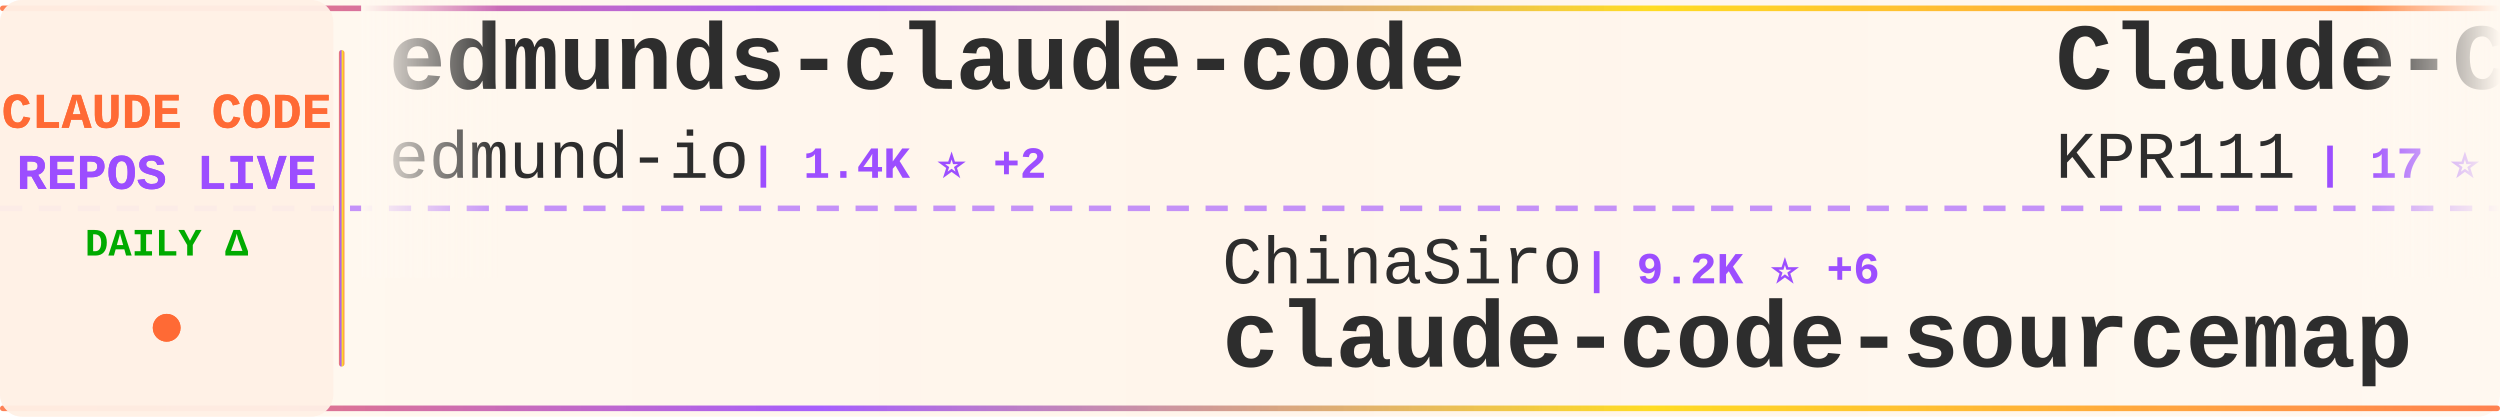
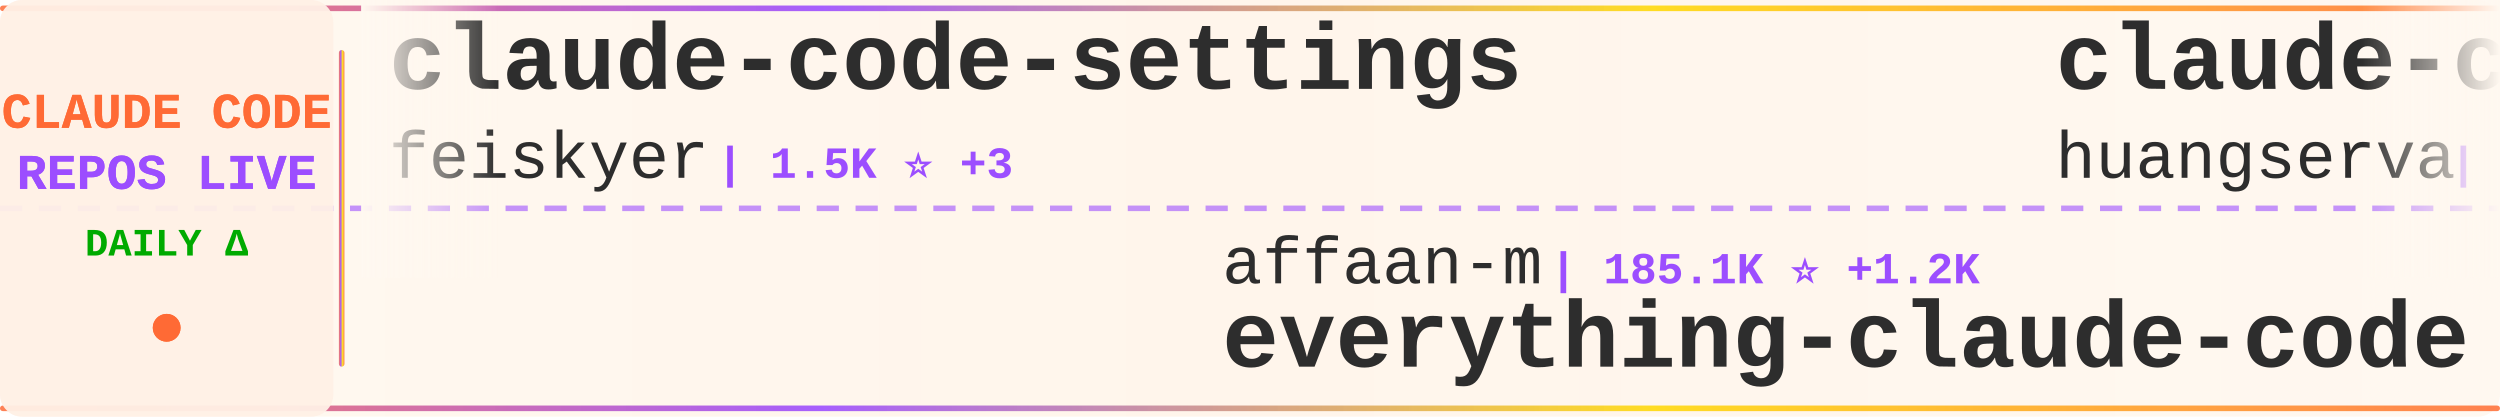
<svg xmlns="http://www.w3.org/2000/svg" width="900" height="150">
  <defs>
    <linearGradient id="tickerBg" x1="0%" y1="0%" x2="100%" y2="0%">
      <stop offset="0%" style="stop-color:#fff8f0;stop-opacity:0.98" />
      <stop offset="50%" style="stop-color:#fff5eb;stop-opacity:1" />
      <stop offset="100%" style="stop-color:#fff8f0;stop-opacity:0.98" />
    </linearGradient>
    <linearGradient id="borderGrad" x1="0%" y1="0%" x2="100%" y2="0%">
      <stop offset="0%" style="stop-color:#FF6B35;stop-opacity:0.85">
        <animate attributeName="stop-opacity" values="0.85;1;0.85" dur="2s" repeatCount="indefinite" />
      </stop>
      <stop offset="33%" style="stop-color:#9C4EFF;stop-opacity:0.9">
        <animate attributeName="stop-opacity" values="0.9;1;0.9" dur="2.2s" repeatCount="indefinite" />
      </stop>
      <stop offset="66%" style="stop-color:#FFD700;stop-opacity:0.85">
        <animate attributeName="stop-opacity" values="0.85;1;0.85" dur="1.8s" repeatCount="indefinite" />
      </stop>
      <stop offset="100%" style="stop-color:#FF6B35;stop-opacity:0.85">
        <animate attributeName="stop-opacity" values="0.85;1;0.85" dur="2s" repeatCount="indefinite" />
      </stop>
    </linearGradient>
    <filter id="textGlow">
      <feGaussianBlur stdDeviation="0.15" result="coloredBlur" />
      <feMerge>
        <feMergeNode in="coloredBlur" />
        <feMergeNode in="SourceGraphic" />
      </feMerge>
    </filter>
    <filter id="metricGlow">
      <feGaussianBlur stdDeviation="0.2" result="coloredBlur" />
      <feMerge>
        <feMergeNode in="coloredBlur" />
        <feMergeNode in="SourceGraphic" />
      </feMerge>
    </filter>
    <linearGradient id="leftFade" x1="0%" y1="0%" x2="100%" y2="0%">
      <stop offset="0%" style="stop-color:#fff8f0;stop-opacity:1" />
      <stop offset="100%" style="stop-color:#fff8f0;stop-opacity:0" />
    </linearGradient>
    <linearGradient id="rightFade" x1="0%" y1="0%" x2="100%" y2="0%">
      <stop offset="0%" style="stop-color:#fff8f0;stop-opacity:0" />
      <stop offset="100%" style="stop-color:#fff8f0;stop-opacity:1" />
    </linearGradient>
  </defs>
  <rect width="900" height="150" fill="url(#tickerBg)" rx="8" />
  <rect x="0" y="2" width="900" height="2" fill="url(#borderGrad)" rx="1" />
  <rect x="0" y="146" width="900" height="2" fill="url(#borderGrad)" rx="1" />
  <line x1="0" y1="75" x2="900" y2="75" stroke="#9C4EFF" stroke-width="2" stroke-dasharray="8 6" opacity="0.6" />
  <rect x="0" y="0" width="120" height="150" fill="#fff0e6" opacity="0.95" rx="8" />
  <text x="60" y="46" font-family="'Courier New', monospace" font-size="18" font-weight="bold" fill="#FF6B35" text-anchor="middle" filter="url(#textGlow)">
    CLAUDE CODE
  </text>
  <text x="60" y="68" font-family="'Courier New', monospace" font-size="18" font-weight="bold" fill="#9C4EFF" text-anchor="middle" filter="url(#textGlow)">
    REPOS LIVE
  </text>
  <text x="60" y="92" font-family="'Courier New', monospace" font-size="14" font-weight="bold" fill="#00aa00" text-anchor="middle">
    DAILY Δ
  </text>
  <circle cx="60" cy="118" r="5" fill="#FF6B35" filter="url(#metricGlow)">
    <animate attributeName="r" values="4;6;4" dur="1.5s" repeatCount="indefinite" />
    <animate attributeName="opacity" values="0.6;1;0.6" dur="1.5s" repeatCount="indefinite" />
  </circle>
  <rect x="122" y="18" width="2" height="114" fill="url(#borderGrad)" rx="1" />
  <clipPath id="tickerClip">
    <rect x="130" y="0" width="770" height="150" />
  </clipPath>
  <g clip-path="url(#tickerClip)">
    <g id="tickerItems">
      <animateTransform attributeName="transform" attributeType="XML" type="translate" from="0 0" to="-3000 0" dur="54s" repeatCount="indefinite" />
      <g transform="translate(0, 0)">
-         <text x="140" y="32" font-family="'Courier New', monospace" font-size="34" font-weight="bold" fill="#2d2d2d">edmunds-claude-code</text>
-         <text x="140" y="64" font-family="'Courier New', monospace" font-size="24" font-weight="normal" fill="#2d2d2d" opacity="1.0">edmund-io</text>
-         <text x="270" y="64" font-family="'Courier New', monospace" font-size="16" font-weight="bold" fill="#9C4EFF"> | 1.4K ⭐ +2</text>
+         <text x="140" y="32" font-family="'Courier New', monospace" font-size="34" font-weight="bold" fill="#2d2d2d">claude-code-settings</text>
+         <text x="140" y="64" font-family="'Courier New', monospace" font-size="24" font-weight="normal" fill="#2d2d2d" opacity="1.0">feiskyer</text>
+         <text x="258" y="64" font-family="'Courier New', monospace" font-size="16" font-weight="bold" fill="#9C4EFF"> | 1.5K ⭐ +3</text>
      </g>
      <g transform="translate(300, 0)">
-         <text x="140" y="102" font-family="'Courier New', monospace" font-size="24" font-weight="normal" fill="#2d2d2d" opacity="1.0">ChinaSiro</text>
-         <text x="270" y="102" font-family="'Courier New', monospace" font-size="16" font-weight="bold" fill="#9C4EFF"> | 9.2K ⭐ +6</text>
-         <text x="140" y="132" font-family="'Courier New', monospace" font-size="34" font-weight="bold" fill="#2d2d2d">claude-code-sourcemap</text>
+         <text x="140" y="102" font-family="'Courier New', monospace" font-size="24" font-weight="normal" fill="#2d2d2d" opacity="1.0">affaan-m</text>
+         <text x="258" y="102" font-family="'Courier New', monospace" font-size="16" font-weight="bold" fill="#9C4EFF"> | 185.1K ⭐ +1.2K</text>
+         <text x="140" y="132" font-family="'Courier New', monospace" font-size="34" font-weight="bold" fill="#2d2d2d">everything-claude-code</text>
      </g>
      <g transform="translate(600, 0)">
-         <text x="140" y="32" font-family="'Courier New', monospace" font-size="34" font-weight="bold" fill="#2d2d2d">Claude-Code</text>
-         <text x="140" y="64" font-family="'Courier New', monospace" font-size="24" font-weight="normal" fill="#2d2d2d" opacity="1.0">KPR111</text>
-         <text x="234" y="64" font-family="'Courier New', monospace" font-size="16" font-weight="bold" fill="#9C4EFF"> | 17 ⭐</text>
+         <text x="140" y="32" font-family="'Courier New', monospace" font-size="34" font-weight="bold" fill="#2d2d2d">claude-code-cli</text>
+         <text x="140" y="64" font-family="'Courier New', monospace" font-size="24" font-weight="normal" fill="#2d2d2d" opacity="1.0">huangserva</text>
+         <text x="282" y="64" font-family="'Courier New', monospace" font-size="16" font-weight="bold" fill="#9C4EFF"> | 584 ⭐ +1</text>
      </g>
      <g transform="translate(900, 0)">
-         <text x="140" y="102" font-family="'Courier New', monospace" font-size="24" font-weight="normal" fill="#2d2d2d" opacity="1.0">alejandrobalderas</text>
-         <text x="366" y="102" font-family="'Courier New', monospace" font-size="16" font-weight="bold" fill="#9C4EFF"> | 1.9K ⭐ +2</text>
-         <text x="140" y="132" font-family="'Courier New', monospace" font-size="34" font-weight="bold" fill="#2d2d2d">claude-code-from-source</text>
+         <text x="140" y="102" font-family="'Courier New', monospace" font-size="24" font-weight="normal" fill="#2d2d2d" opacity="1.0">alirezarezvani</text>
+         <text x="330" y="102" font-family="'Courier New', monospace" font-size="16" font-weight="bold" fill="#9C4EFF"> | 15.1K ⭐ +121</text>
+         <text x="140" y="132" font-family="'Courier New', monospace" font-size="34" font-weight="bold" fill="#2d2d2d">claude-skills</text>
      </g>
      <g transform="translate(1200, 0)">
-         <text x="140" y="32" font-family="'Courier New', monospace" font-size="34" font-weight="bold" fill="#2d2d2d">claude-code-my-workflow</text>
-         <text x="140" y="64" font-family="'Courier New', monospace" font-size="24" font-weight="normal" fill="#2d2d2d" opacity="1.0">pedrohcgs</text>
-         <text x="270" y="64" font-family="'Courier New', monospace" font-size="16" font-weight="bold" fill="#9C4EFF"> | 1.1K ⭐ +4</text>
+         <text x="140" y="32" font-family="'Courier New', monospace" font-size="34" font-weight="bold" fill="#2d2d2d">Claude-Code-Source-Study</text>
+         <text x="140" y="64" font-family="'Courier New', monospace" font-size="24" font-weight="normal" fill="#2d2d2d" opacity="1.0">luyao618</text>
+         <text x="258" y="64" font-family="'Courier New', monospace" font-size="16" font-weight="bold" fill="#9C4EFF"> | 1.4K ⭐ +3</text>
      </g>
      <g transform="translate(1500, 0)">
-         <text x="140" y="102" font-family="'Courier New', monospace" font-size="24" font-weight="normal" fill="#2d2d2d" opacity="1.0">anthropics</text>
-         <text x="282" y="102" font-family="'Courier New', monospace" font-size="16" font-weight="bold" fill="#9C4EFF"> | 135.9K ⭐ +625</text>
-         <text x="140" y="132" font-family="'Courier New', monospace" font-size="34" font-weight="bold" fill="#2d2d2d">skills</text>
+         <text x="140" y="102" font-family="'Courier New', monospace" font-size="24" font-weight="normal" fill="#2d2d2d" opacity="1.0">carlvellotti</text>
+         <text x="306" y="102" font-family="'Courier New', monospace" font-size="16" font-weight="bold" fill="#9C4EFF"> | 2.0K ⭐ +4</text>
+         <text x="140" y="132" font-family="'Courier New', monospace" font-size="34" font-weight="bold" fill="#2d2d2d">claude-code-pm-course</text>
      </g>
      <g transform="translate(1800, 0)">
-         <text x="140" y="32" font-family="'Courier New', monospace" font-size="34" font-weight="bold" fill="#2d2d2d">Claude-Code-Source-Study</text>
-         <text x="140" y="64" font-family="'Courier New', monospace" font-size="24" font-weight="normal" fill="#2d2d2d" opacity="1.0">luyao618</text>
-         <text x="258" y="64" font-family="'Courier New', monospace" font-size="16" font-weight="bold" fill="#9C4EFF"> | 1.4K ⭐ +4</text>
+         <text x="140" y="32" font-family="'Courier New', monospace" font-size="34" font-weight="bold" fill="#2d2d2d">free-claude-code</text>
+         <text x="140" y="64" font-family="'Courier New', monospace" font-size="24" font-weight="normal" fill="#2d2d2d" opacity="1.0">Alishahryar1</text>
+         <text x="306" y="64" font-family="'Courier New', monospace" font-size="16" font-weight="bold" fill="#9C4EFF"> | 25.1K ⭐ +220</text>
      </g>
      <g transform="translate(2100, 0)">
-         <text x="140" y="102" font-family="'Courier New', monospace" font-size="24" font-weight="normal" fill="#2d2d2d" opacity="1.0">VoltAgent</text>
-         <text x="270" y="102" font-family="'Courier New', monospace" font-size="16" font-weight="bold" fill="#9C4EFF"> | 20.0K ⭐ +63</text>
-         <text x="140" y="132" font-family="'Courier New', monospace" font-size="34" font-weight="bold" fill="#2d2d2d">awesome-claude-code-suba...</text>
+         <text x="140" y="102" font-family="'Courier New', monospace" font-size="24" font-weight="normal" fill="#2d2d2d" opacity="1.0">centminmod</text>
+         <text x="282" y="102" font-family="'Courier New', monospace" font-size="16" font-weight="bold" fill="#9C4EFF"> | 2.3K ⭐ +2</text>
+         <text x="140" y="132" font-family="'Courier New', monospace" font-size="34" font-weight="bold" fill="#2d2d2d">my-claude-code-setup</text>
      </g>
      <g transform="translate(2400, 0)">
-         <text x="140" y="32" font-family="'Courier New', monospace" font-size="34" font-weight="bold" fill="#2d2d2d">claude-code-workflows</text>
-         <text x="140" y="64" font-family="'Courier New', monospace" font-size="24" font-weight="normal" fill="#2d2d2d" opacity="1.0">OneRedOak</text>
-         <text x="270" y="64" font-family="'Courier New', monospace" font-size="16" font-weight="bold" fill="#9C4EFF"> | 3.8K ⭐ +5</text>
+         <text x="140" y="32" font-family="'Courier New', monospace" font-size="34" font-weight="bold" fill="#2d2d2d">claude-code-book</text>
+         <text x="140" y="64" font-family="'Courier New', monospace" font-size="24" font-weight="normal" fill="#2d2d2d" opacity="1.0">lintsinghua</text>
+         <text x="294" y="64" font-family="'Courier New', monospace" font-size="16" font-weight="bold" fill="#9C4EFF"> | 3.3K ⭐ +11</text>
      </g>
      <g transform="translate(2700, 0)">
-         <text x="140" y="102" font-family="'Courier New', monospace" font-size="24" font-weight="normal" fill="#2d2d2d" opacity="1.0">kodu-ai</text>
-         <text x="246" y="102" font-family="'Courier New', monospace" font-size="16" font-weight="bold" fill="#9C4EFF"> | 5.3K ⭐</text>
-         <text x="140" y="132" font-family="'Courier New', monospace" font-size="34" font-weight="bold" fill="#2d2d2d">claude-coder</text>
+         <text x="140" y="102" font-family="'Courier New', monospace" font-size="24" font-weight="normal" fill="#2d2d2d" opacity="1.0">sickn33</text>
+         <text x="246" y="102" font-family="'Courier New', monospace" font-size="16" font-weight="bold" fill="#9C4EFF"> | 37.8K ⭐ +90</text>
+         <text x="140" y="132" font-family="'Courier New', monospace" font-size="34" font-weight="bold" fill="#2d2d2d">antigravity-awesome-skil...</text>
      </g>
      <g transform="translate(3000, 0)">
-         <text x="140" y="32" font-family="'Courier New', monospace" font-size="34" font-weight="bold" fill="#2d2d2d">edmunds-claude-code</text>
-         <text x="140" y="64" font-family="'Courier New', monospace" font-size="24" font-weight="normal" fill="#2d2d2d" opacity="1.0">edmund-io</text>
-         <text x="270" y="64" font-family="'Courier New', monospace" font-size="16" font-weight="bold" fill="#9C4EFF"> | 1.4K ⭐ +2</text>
+         <text x="140" y="32" font-family="'Courier New', monospace" font-size="34" font-weight="bold" fill="#2d2d2d">claude-code-settings</text>
+         <text x="140" y="64" font-family="'Courier New', monospace" font-size="24" font-weight="normal" fill="#2d2d2d" opacity="1.0">feiskyer</text>
+         <text x="258" y="64" font-family="'Courier New', monospace" font-size="16" font-weight="bold" fill="#9C4EFF"> | 1.5K ⭐ +3</text>
      </g>
      <g transform="translate(3300, 0)">
-         <text x="140" y="102" font-family="'Courier New', monospace" font-size="24" font-weight="normal" fill="#2d2d2d" opacity="1.0">ChinaSiro</text>
-         <text x="270" y="102" font-family="'Courier New', monospace" font-size="16" font-weight="bold" fill="#9C4EFF"> | 9.2K ⭐ +6</text>
-         <text x="140" y="132" font-family="'Courier New', monospace" font-size="34" font-weight="bold" fill="#2d2d2d">claude-code-sourcemap</text>
+         <text x="140" y="102" font-family="'Courier New', monospace" font-size="24" font-weight="normal" fill="#2d2d2d" opacity="1.0">affaan-m</text>
+         <text x="258" y="102" font-family="'Courier New', monospace" font-size="16" font-weight="bold" fill="#9C4EFF"> | 185.1K ⭐ +1.2K</text>
+         <text x="140" y="132" font-family="'Courier New', monospace" font-size="34" font-weight="bold" fill="#2d2d2d">everything-claude-code</text>
      </g>
      <g transform="translate(3600, 0)">
-         <text x="140" y="32" font-family="'Courier New', monospace" font-size="34" font-weight="bold" fill="#2d2d2d">Claude-Code</text>
-         <text x="140" y="64" font-family="'Courier New', monospace" font-size="24" font-weight="normal" fill="#2d2d2d" opacity="1.0">KPR111</text>
-         <text x="234" y="64" font-family="'Courier New', monospace" font-size="16" font-weight="bold" fill="#9C4EFF"> | 17 ⭐</text>
+         <text x="140" y="32" font-family="'Courier New', monospace" font-size="34" font-weight="bold" fill="#2d2d2d">claude-code-cli</text>
+         <text x="140" y="64" font-family="'Courier New', monospace" font-size="24" font-weight="normal" fill="#2d2d2d" opacity="1.0">huangserva</text>
+         <text x="282" y="64" font-family="'Courier New', monospace" font-size="16" font-weight="bold" fill="#9C4EFF"> | 584 ⭐ +1</text>
      </g>
      <g transform="translate(3900, 0)">
-         <text x="140" y="102" font-family="'Courier New', monospace" font-size="24" font-weight="normal" fill="#2d2d2d" opacity="1.0">alejandrobalderas</text>
-         <text x="366" y="102" font-family="'Courier New', monospace" font-size="16" font-weight="bold" fill="#9C4EFF"> | 1.9K ⭐ +2</text>
-         <text x="140" y="132" font-family="'Courier New', monospace" font-size="34" font-weight="bold" fill="#2d2d2d">claude-code-from-source</text>
+         <text x="140" y="102" font-family="'Courier New', monospace" font-size="24" font-weight="normal" fill="#2d2d2d" opacity="1.0">alirezarezvani</text>
+         <text x="330" y="102" font-family="'Courier New', monospace" font-size="16" font-weight="bold" fill="#9C4EFF"> | 15.1K ⭐ +121</text>
+         <text x="140" y="132" font-family="'Courier New', monospace" font-size="34" font-weight="bold" fill="#2d2d2d">claude-skills</text>
      </g>
    </g>
  </g>
  <rect x="130" y="0" width="50" height="100" fill="url(#leftFade)" />
  <rect x="850" y="0" width="50" height="100" fill="url(#rightFade)" />
</svg>
